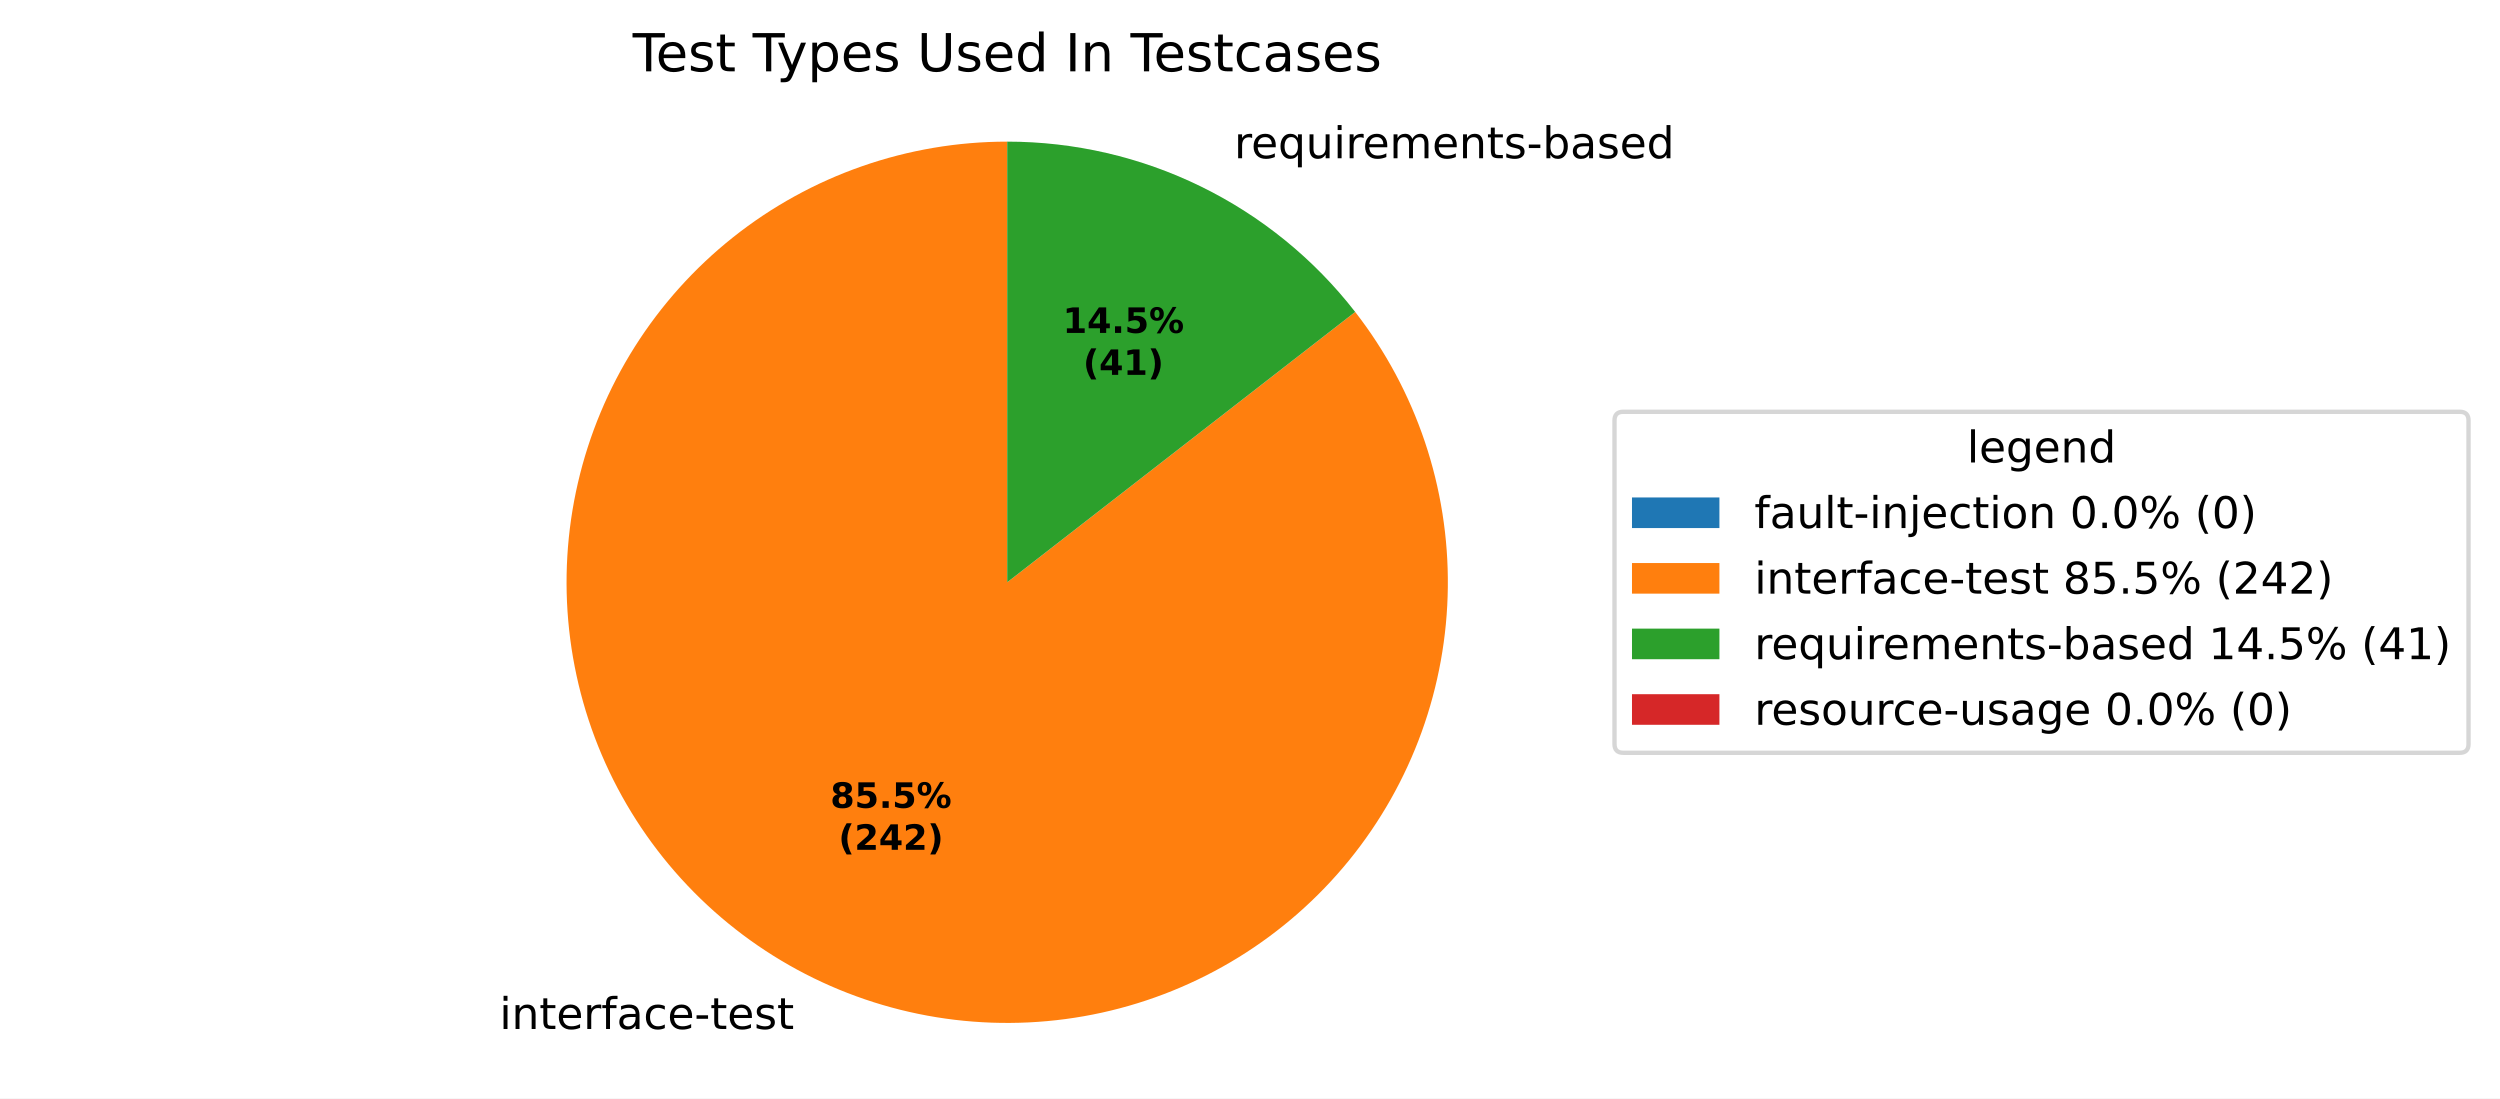
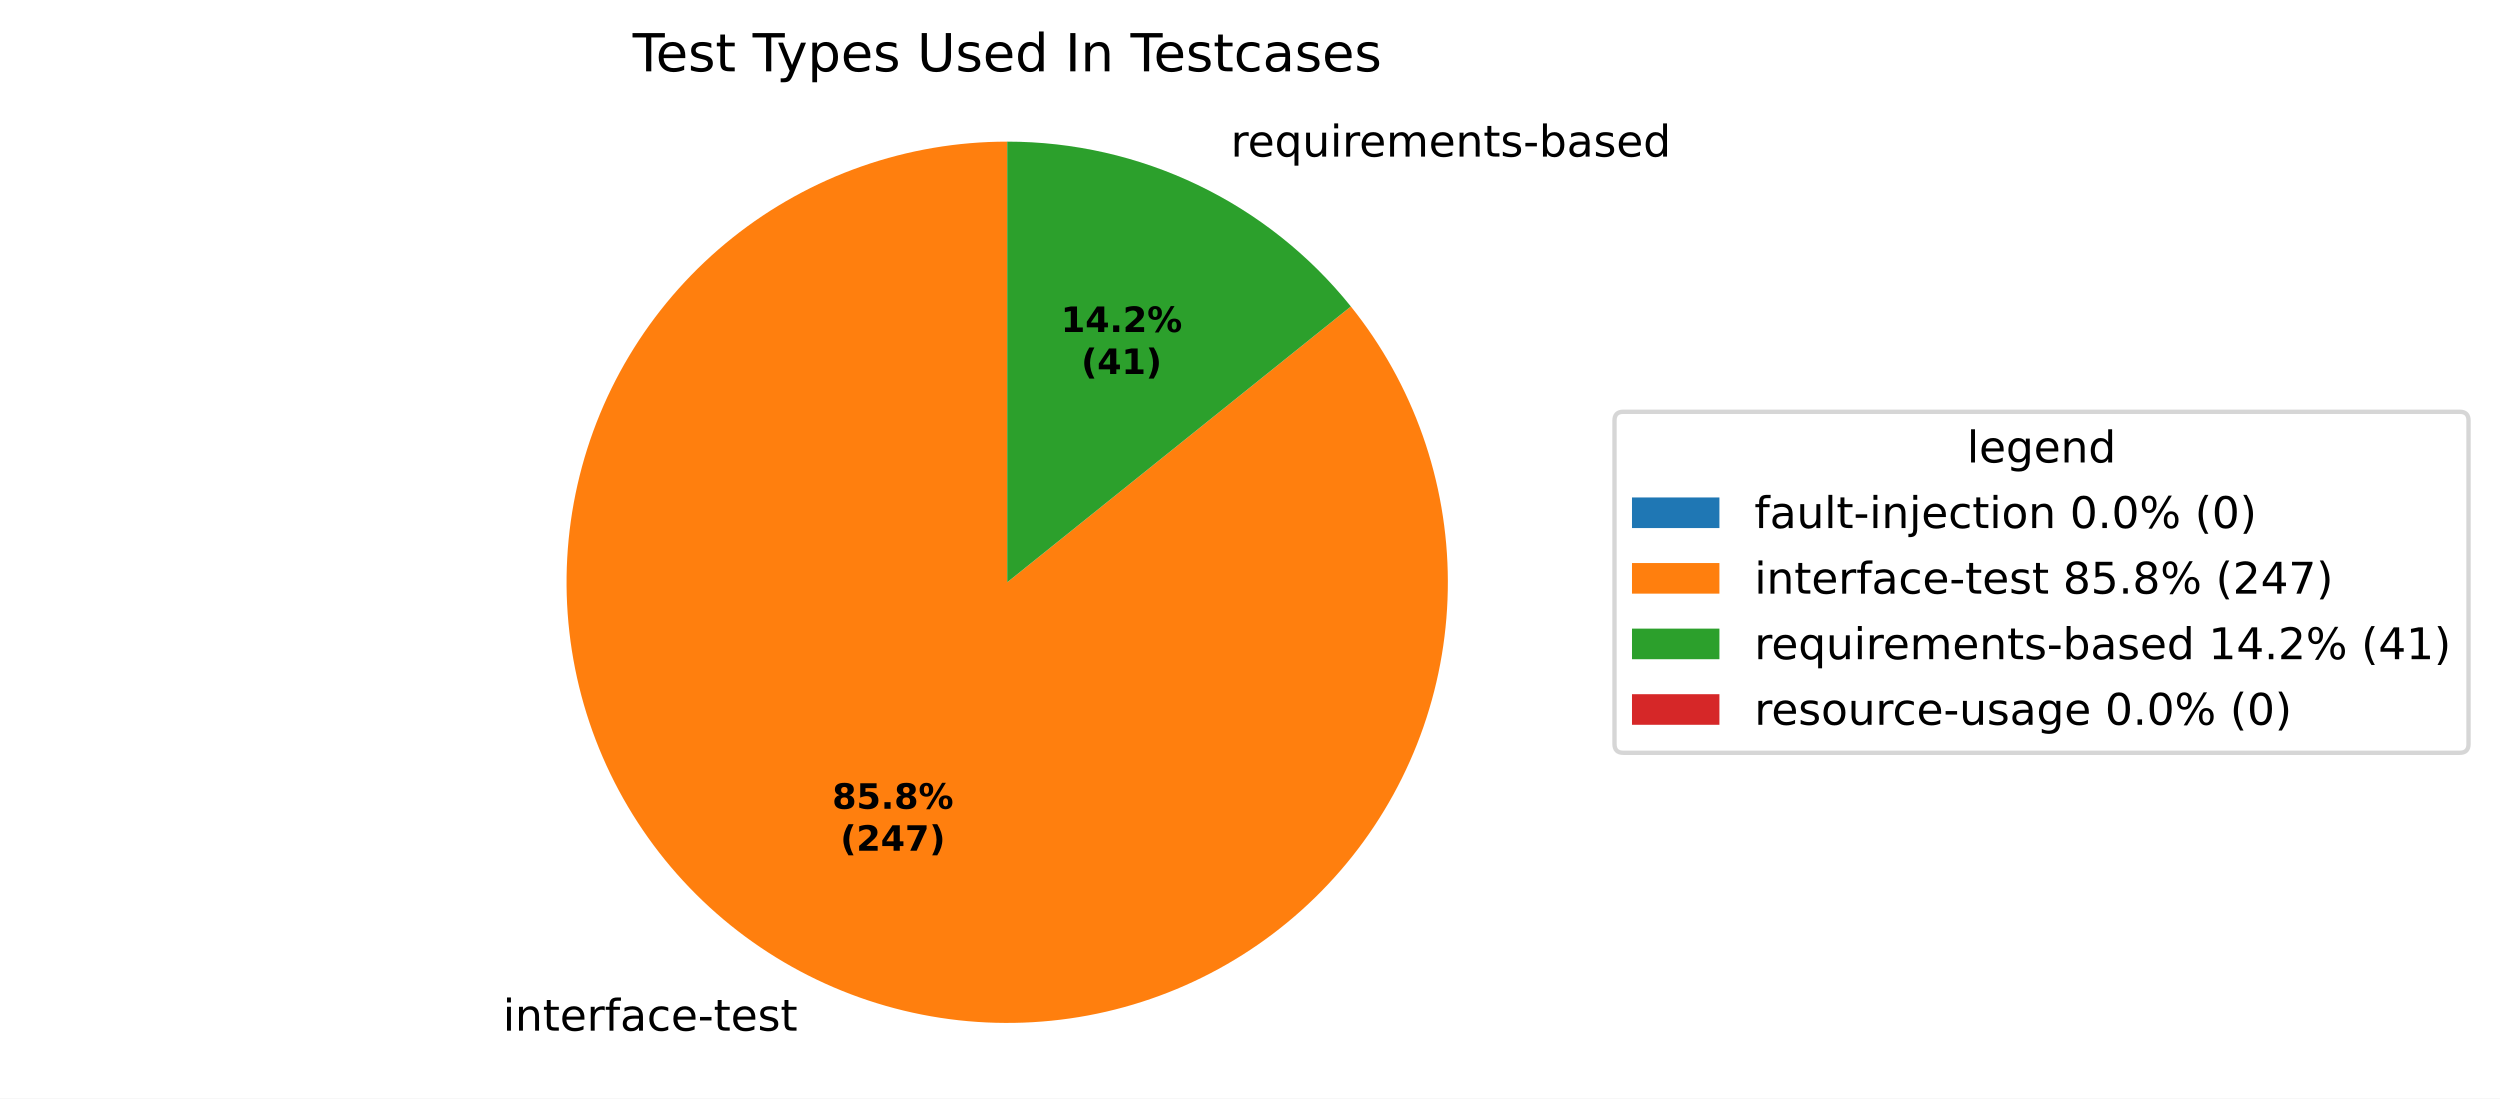
<svg xmlns="http://www.w3.org/2000/svg" xmlns:xlink="http://www.w3.org/1999/xlink" width="571.879pt" height="251.278pt" viewBox="0 0 571.879 251.278" version="1.1">
  <defs>
    <style type="text/css">*{stroke-linejoin: round; stroke-linecap: butt}</style>
  </defs>
  <g id="figure_1">
    <g id="patch_1">
      <path d="M 0 251.278  L 571.879 251.278  L 571.879 0  L 0 0  z " style="fill: #ffffff" />
    </g>
    <g id="axes_1">
      <g id="patch_2">
        <path d="M 230.4 32.398  C 230.4 32.398 230.4 32.398 230.4 32.398  L 230.4 133.198  z " style="fill: #1f77b4" />
      </g>
      <g id="patch_3">
-         <path d="M 230.4 32.398  C 219.09 32.398 207.861 34.301 197.183 38.028  C 186.505 41.755 176.531 47.253 167.677 54.29  C 158.824 61.327 151.218 69.805 145.178 79.366  C 139.138 88.928 134.75 99.438 132.199 110.456  C 129.647 121.474 128.968 132.844 130.19 144.087  C 131.412 155.33 134.517 166.288 139.375 176.501  C 144.234 186.714 150.777 196.036 158.729 204.078  C 166.682 212.119 175.931 218.765 186.089 223.737  C 196.248 228.708 207.17 231.935 218.399 233.281  C 229.629 234.628 241.005 234.075 252.05 231.646  C 263.096 229.217 273.654 224.946 283.282 219.012  C 292.911 213.079 301.472 205.568 308.607 196.793  C 315.742 188.018 321.35 178.105 325.195 167.469  C 329.04 156.833 331.068 145.626 331.194 134.317  C 331.319 123.008 329.541 111.759 325.933 101.04  C 322.325 90.321 316.938 80.286 310 71.355  L 230.4 133.198  z " style="fill: #ff7f0e" />
+         <path d="M 230.4 32.398  C 219.057 32.398 207.795 34.313 197.089 38.061  C 186.384 41.81 176.387 47.338 167.522 54.414  C 158.656 61.49 151.048 70.011 145.019 79.619  C 138.99 89.227 134.625 99.784 132.11 110.845  C 129.594 121.905 128.964 133.311 130.245 144.582  C 131.526 155.852 134.7 166.826 139.634 177.04  C 144.567 187.254 151.189 196.562 159.221 204.572  C 167.252 212.581 176.579 219.178 186.806 224.084  C 197.033 228.989 208.016 232.134 219.29 233.384  C 230.563 234.634 241.968 233.973 253.021 231.427  C 264.075 228.881 274.62 224.488 284.212 218.433  C 293.803 212.377 302.304 204.746 309.355 195.862  C 316.407 186.977 321.908 176.965 325.627 166.249  C 329.347 155.533 331.231 144.266 331.2 132.923  C 331.169 121.58 329.223 110.324 325.446 99.628  C 321.668 88.933 316.112 78.951 309.012 70.105  L 230.4 133.198  z " style="fill: #ff7f0e" />
      </g>
      <g id="patch_4">
-         <path d="M 310 71.355  C 300.577 59.227 288.506 49.411 274.711 42.66  C 260.916 35.908 245.758 32.398 230.4 32.398  L 230.4 133.198  z " style="fill: #2ca02c" />
+         <path d="M 309.012 70.105  C 299.567 58.337 287.599 48.838 273.994 42.312  C 260.388 35.786 245.49 32.398 230.4 32.398  L 230.4 133.198  z " style="fill: #2ca02c" />
      </g>
      <g id="patch_5">
        <path d="M 230.4 32.398  C 230.4 32.398 230.4 32.398 230.4 32.398  L 230.4 133.198  z " style="fill: #d62728" />
      </g>
      <g id="matplotlib.axis_1" />
      <g id="matplotlib.axis_2" />
      <g id="text_1">
-         <g transform="translate(111.0692 235.3884) scale(0.1 -0.1)">
+         <g transform="translate(111.8576 235.7705) scale(0.1 -0.1)">
          <defs>
            <path id="DejaVuSans-3" transform="scale(0.015625)" />
            <path id="DejaVuSans-4c" d="M 603 3500  L 1178 3500  L 1178 0  L 603 0  L 603 3500  z M 603 4863  L 1178 4863  L 1178 4134  L 603 4134  L 603 4863  z " transform="scale(0.015625)" />
            <path id="DejaVuSans-51" d="M 3513 2113  L 3513 0  L 2938 0  L 2938 2094  Q 2938 2591 2744 2837  Q 2550 3084 2163 3084  Q 1697 3084 1428 2787  Q 1159 2491 1159 1978  L 1159 0  L 581 0  L 581 3500  L 1159 3500  L 1159 2956  Q 1366 3272 1645 3428  Q 1925 3584 2291 3584  Q 2894 3584 3203 3211  Q 3513 2838 3513 2113  z " transform="scale(0.015625)" />
            <path id="DejaVuSans-57" d="M 1172 4494  L 1172 3500  L 2356 3500  L 2356 3053  L 1172 3053  L 1172 1153  Q 1172 725 1289 603  Q 1406 481 1766 481  L 2356 481  L 2356 0  L 1766 0  Q 1100 0 847 248  Q 594 497 594 1153  L 594 3053  L 172 3053  L 172 3500  L 594 3500  L 594 4494  L 1172 4494  z " transform="scale(0.015625)" />
            <path id="DejaVuSans-48" d="M 3597 1894  L 3597 1613  L 953 1613  Q 991 1019 1311 708  Q 1631 397 2203 397  Q 2534 397 2845 478  Q 3156 559 3463 722  L 3463 178  Q 3153 47 2828 -22  Q 2503 -91 2169 -91  Q 1331 -91 842 396  Q 353 884 353 1716  Q 353 2575 817 3079  Q 1281 3584 2069 3584  Q 2775 3584 3186 3129  Q 3597 2675 3597 1894  z M 3022 2063  Q 3016 2534 2758 2815  Q 2500 3097 2075 3097  Q 1594 3097 1305 2825  Q 1016 2553 972 2059  L 3022 2063  z " transform="scale(0.015625)" />
            <path id="DejaVuSans-55" d="M 2631 2963  Q 2534 3019 2420 3045  Q 2306 3072 2169 3072  Q 1681 3072 1420 2755  Q 1159 2438 1159 1844  L 1159 0  L 581 0  L 581 3500  L 1159 3500  L 1159 2956  Q 1341 3275 1631 3429  Q 1922 3584 2338 3584  Q 2397 3584 2469 3576  Q 2541 3569 2628 3553  L 2631 2963  z " transform="scale(0.015625)" />
            <path id="DejaVuSans-49" d="M 2375 4863  L 2375 4384  L 1825 4384  Q 1516 4384 1395 4259  Q 1275 4134 1275 3809  L 1275 3500  L 2222 3500  L 2222 3053  L 1275 3053  L 1275 0  L 697 0  L 697 3053  L 147 3053  L 147 3500  L 697 3500  L 697 3744  Q 697 4328 969 4595  Q 1241 4863 1831 4863  L 2375 4863  z " transform="scale(0.015625)" />
            <path id="DejaVuSans-44" d="M 2194 1759  Q 1497 1759 1228 1600  Q 959 1441 959 1056  Q 959 750 1161 570  Q 1363 391 1709 391  Q 2188 391 2477 730  Q 2766 1069 2766 1631  L 2766 1759  L 2194 1759  z M 3341 1997  L 3341 0  L 2766 0  L 2766 531  Q 2569 213 2275 61  Q 1981 -91 1556 -91  Q 1019 -91 701 211  Q 384 513 384 1019  Q 384 1609 779 1909  Q 1175 2209 1959 2209  L 2766 2209  L 2766 2266  Q 2766 2663 2505 2880  Q 2244 3097 1772 3097  Q 1472 3097 1187 3025  Q 903 2953 641 2809  L 641 3341  Q 956 3463 1253 3523  Q 1550 3584 1831 3584  Q 2591 3584 2966 3190  Q 3341 2797 3341 1997  z " transform="scale(0.015625)" />
            <path id="DejaVuSans-46" d="M 3122 3366  L 3122 2828  Q 2878 2963 2633 3030  Q 2388 3097 2138 3097  Q 1578 3097 1268 2742  Q 959 2388 959 1747  Q 959 1106 1268 751  Q 1578 397 2138 397  Q 2388 397 2633 464  Q 2878 531 3122 666  L 3122 134  Q 2881 22 2623 -34  Q 2366 -91 2075 -91  Q 1284 -91 818 406  Q 353 903 353 1747  Q 353 2603 823 3093  Q 1294 3584 2113 3584  Q 2378 3584 2631 3529  Q 2884 3475 3122 3366  z " transform="scale(0.015625)" />
            <path id="DejaVuSans-10" d="M 313 2009  L 1997 2009  L 1997 1497  L 313 1497  L 313 2009  z " transform="scale(0.015625)" />
            <path id="DejaVuSans-56" d="M 2834 3397  L 2834 2853  Q 2591 2978 2328 3040  Q 2066 3103 1784 3103  Q 1356 3103 1142 2972  Q 928 2841 928 2578  Q 928 2378 1081 2264  Q 1234 2150 1697 2047  L 1894 2003  Q 2506 1872 2764 1633  Q 3022 1394 3022 966  Q 3022 478 2636 193  Q 2250 -91 1575 -91  Q 1294 -91 989 -36  Q 684 19 347 128  L 347 722  Q 666 556 975 473  Q 1284 391 1588 391  Q 1994 391 2212 530  Q 2431 669 2431 922  Q 2431 1156 2273 1281  Q 2116 1406 1581 1522  L 1381 1569  Q 847 1681 609 1914  Q 372 2147 372 2553  Q 372 3047 722 3315  Q 1072 3584 1716 3584  Q 2034 3584 2315 3537  Q 2597 3491 2834 3397  z " transform="scale(0.015625)" />
          </defs>
          <use xlink:href="#DejaVuSans-3" />
          <use xlink:href="#DejaVuSans-4c" transform="translate(31.78125 0)" />
          <use xlink:href="#DejaVuSans-51" transform="translate(59.5625 0)" />
          <use xlink:href="#DejaVuSans-57" transform="translate(122.9375 0)" />
          <use xlink:href="#DejaVuSans-48" transform="translate(162.1406 0)" />
          <use xlink:href="#DejaVuSans-55" transform="translate(223.6719 0)" />
          <use xlink:href="#DejaVuSans-49" transform="translate(264.7812 0)" />
          <use xlink:href="#DejaVuSans-44" transform="translate(299.9844 0)" />
          <use xlink:href="#DejaVuSans-46" transform="translate(361.2656 0)" />
          <use xlink:href="#DejaVuSans-48" transform="translate(416.25 0)" />
          <use xlink:href="#DejaVuSans-10" transform="translate(477.7812 0)" />
          <use xlink:href="#DejaVuSans-57" transform="translate(513.8594 0)" />
          <use xlink:href="#DejaVuSans-48" transform="translate(553.0625 0)" />
          <use xlink:href="#DejaVuSans-56" transform="translate(614.5938 0)" />
          <use xlink:href="#DejaVuSans-57" transform="translate(666.6875 0)" />
        </g>
      </g>
      <g id="text_2">
-         <g transform="translate(279.1418 36.20393) scale(0.1 -0.1)">
+         <g transform="translate(278.3533 35.82189) scale(0.1 -0.1)">
          <defs>
            <path id="DejaVuSans-54" d="M 947 1747  Q 947 1113 1208 752  Q 1469 391 1925 391  Q 2381 391 2643 752  Q 2906 1113 2906 1747  Q 2906 2381 2643 2742  Q 2381 3103 1925 3103  Q 1469 3103 1208 2742  Q 947 2381 947 1747  z M 2906 525  Q 2725 213 2448 61  Q 2172 -91 1784 -91  Q 1150 -91 751 415  Q 353 922 353 1747  Q 353 2572 751 3078  Q 1150 3584 1784 3584  Q 2172 3584 2448 3432  Q 2725 3281 2906 2969  L 2906 3500  L 3481 3500  L 3481 -1331  L 2906 -1331  L 2906 525  z " transform="scale(0.015625)" />
            <path id="DejaVuSans-58" d="M 544 1381  L 544 3500  L 1119 3500  L 1119 1403  Q 1119 906 1312 657  Q 1506 409 1894 409  Q 2359 409 2629 706  Q 2900 1003 2900 1516  L 2900 3500  L 3475 3500  L 3475 0  L 2900 0  L 2900 538  Q 2691 219 2414 64  Q 2138 -91 1772 -91  Q 1169 -91 856 284  Q 544 659 544 1381  z M 1991 3584  L 1991 3584  z " transform="scale(0.015625)" />
            <path id="DejaVuSans-50" d="M 3328 2828  Q 3544 3216 3844 3400  Q 4144 3584 4550 3584  Q 5097 3584 5394 3201  Q 5691 2819 5691 2113  L 5691 0  L 5113 0  L 5113 2094  Q 5113 2597 4934 2840  Q 4756 3084 4391 3084  Q 3944 3084 3684 2787  Q 3425 2491 3425 1978  L 3425 0  L 2847 0  L 2847 2094  Q 2847 2600 2669 2842  Q 2491 3084 2119 3084  Q 1678 3084 1418 2786  Q 1159 2488 1159 1978  L 1159 0  L 581 0  L 581 3500  L 1159 3500  L 1159 2956  Q 1356 3278 1631 3431  Q 1906 3584 2284 3584  Q 2666 3584 2933 3390  Q 3200 3197 3328 2828  z " transform="scale(0.015625)" />
            <path id="DejaVuSans-45" d="M 3116 1747  Q 3116 2381 2855 2742  Q 2594 3103 2138 3103  Q 1681 3103 1420 2742  Q 1159 2381 1159 1747  Q 1159 1113 1420 752  Q 1681 391 2138 391  Q 2594 391 2855 752  Q 3116 1113 3116 1747  z M 1159 2969  Q 1341 3281 1617 3432  Q 1894 3584 2278 3584  Q 2916 3584 3314 3078  Q 3713 2572 3713 1747  Q 3713 922 3314 415  Q 2916 -91 2278 -91  Q 1894 -91 1617 61  Q 1341 213 1159 525  L 1159 0  L 581 0  L 581 4863  L 1159 4863  L 1159 2969  z " transform="scale(0.015625)" />
            <path id="DejaVuSans-47" d="M 2906 2969  L 2906 4863  L 3481 4863  L 3481 0  L 2906 0  L 2906 525  Q 2725 213 2448 61  Q 2172 -91 1784 -91  Q 1150 -91 751 415  Q 353 922 353 1747  Q 353 2572 751 3078  Q 1150 3584 1784 3584  Q 2172 3584 2448 3432  Q 2725 3281 2906 2969  z M 947 1747  Q 947 1113 1208 752  Q 1469 391 1925 391  Q 2381 391 2643 752  Q 2906 1113 2906 1747  Q 2906 2381 2643 2742  Q 2381 3103 1925 3103  Q 1469 3103 1208 2742  Q 947 2381 947 1747  z " transform="scale(0.015625)" />
          </defs>
          <use xlink:href="#DejaVuSans-3" />
          <use xlink:href="#DejaVuSans-55" transform="translate(31.78125 0)" />
          <use xlink:href="#DejaVuSans-48" transform="translate(70.6875 0)" />
          <use xlink:href="#DejaVuSans-54" transform="translate(132.2188 0)" />
          <use xlink:href="#DejaVuSans-58" transform="translate(195.7031 0)" />
          <use xlink:href="#DejaVuSans-4c" transform="translate(259.0781 0)" />
          <use xlink:href="#DejaVuSans-55" transform="translate(286.8594 0)" />
          <use xlink:href="#DejaVuSans-48" transform="translate(325.7656 0)" />
          <use xlink:href="#DejaVuSans-50" transform="translate(387.2969 0)" />
          <use xlink:href="#DejaVuSans-48" transform="translate(484.7031 0)" />
          <use xlink:href="#DejaVuSans-51" transform="translate(546.2344 0)" />
          <use xlink:href="#DejaVuSans-57" transform="translate(609.6094 0)" />
          <use xlink:href="#DejaVuSans-56" transform="translate(648.8125 0)" />
          <use xlink:href="#DejaVuSans-10" transform="translate(700.9062 0)" />
          <use xlink:href="#DejaVuSans-45" transform="translate(736.9844 0)" />
          <use xlink:href="#DejaVuSans-44" transform="translate(800.4688 0)" />
          <use xlink:href="#DejaVuSans-56" transform="translate(861.75 0)" />
          <use xlink:href="#DejaVuSans-48" transform="translate(913.8438 0)" />
          <use xlink:href="#DejaVuSans-47" transform="translate(975.375 0)" />
        </g>
      </g>
      <g id="text_3">
-         <g transform="translate(189.9367 184.7985) scale(0.08 -0.08)">
+         <g transform="translate(190.3668 185.0069) scale(0.08 -0.08)">
          <defs>
            <path id="DejaVuSans-Bold-1b" d="M 2228 2088  Q 1891 2088 1709 1903  Q 1528 1719 1528 1375  Q 1528 1031 1709 848  Q 1891 666 2228 666  Q 2563 666 2741 848  Q 2919 1031 2919 1375  Q 2919 1722 2741 1905  Q 2563 2088 2228 2088  z M 1350 2484  Q 925 2613 709 2878  Q 494 3144 494 3541  Q 494 4131 934 4440  Q 1375 4750 2228 4750  Q 3075 4750 3515 4442  Q 3956 4134 3956 3541  Q 3956 3144 3739 2878  Q 3522 2613 3097 2484  Q 3572 2353 3814 2058  Q 4056 1763 4056 1313  Q 4056 619 3595 264  Q 3134 -91 2228 -91  Q 1319 -91 855 264  Q 391 619 391 1313  Q 391 1763 633 2058  Q 875 2353 1350 2484  z M 1631 3419  Q 1631 3141 1786 2991  Q 1941 2841 2228 2841  Q 2509 2841 2662 2991  Q 2816 3141 2816 3419  Q 2816 3697 2662 3845  Q 2509 3994 2228 3994  Q 1941 3994 1786 3844  Q 1631 3694 1631 3419  z " transform="scale(0.015625)" />
            <path id="DejaVuSans-Bold-18" d="M 678 4666  L 3669 4666  L 3669 3781  L 1638 3781  L 1638 3059  Q 1775 3097 1914 3117  Q 2053 3138 2203 3138  Q 3056 3138 3531 2711  Q 4006 2284 4006 1522  Q 4006 766 3489 337  Q 2972 -91 2053 -91  Q 1656 -91 1267 -14  Q 878 63 494 219  L 494 1166  Q 875 947 1217 837  Q 1559 728 1863 728  Q 2300 728 2551 942  Q 2803 1156 2803 1522  Q 2803 1891 2551 2103  Q 2300 2316 1863 2316  Q 1603 2316 1309 2248  Q 1016 2181 678 2041  L 678 4666  z " transform="scale(0.015625)" />
            <path id="DejaVuSans-Bold-11" d="M 653 1209  L 1778 1209  L 1778 0  L 653 0  L 653 1209  z " transform="scale(0.015625)" />
            <path id="DejaVuSans-Bold-8" d="M 4959 1925  Q 4738 1925 4616 1733  Q 4494 1541 4494 1184  Q 4494 825 4614 633  Q 4734 441 4959 441  Q 5184 441 5303 633  Q 5422 825 5422 1184  Q 5422 1541 5301 1733  Q 5181 1925 4959 1925  z M 4959 2450  Q 5541 2450 5875 2112  Q 6209 1775 6209 1184  Q 6209 594 5875 251  Q 5541 -91 4959 -91  Q 4378 -91 4042 251  Q 3706 594 3706 1184  Q 3706 1772 4042 2111  Q 4378 2450 4959 2450  z M 2094 -91  L 1403 -91  L 4319 4750  L 5013 4750  L 2094 -91  z M 1453 4750  Q 2034 4750 2367 4411  Q 2700 4072 2700 3481  Q 2700 2891 2367 2550  Q 2034 2209 1453 2209  Q 872 2209 539 2550  Q 206 2891 206 3481  Q 206 4072 539 4411  Q 872 4750 1453 4750  z M 1453 4225  Q 1228 4225 1106 4031  Q 984 3838 984 3481  Q 984 3122 1106 2926  Q 1228 2731 1453 2731  Q 1678 2731 1798 2926  Q 1919 3122 1919 3481  Q 1919 3838 1797 4031  Q 1675 4225 1453 4225  z " transform="scale(0.015625)" />
          </defs>
          <use xlink:href="#DejaVuSans-Bold-1b" />
          <use xlink:href="#DejaVuSans-Bold-18" transform="translate(69.57812 0)" />
          <use xlink:href="#DejaVuSans-Bold-11" transform="translate(139.1562 0)" />
-           <use xlink:href="#DejaVuSans-Bold-18" transform="translate(177.1406 0)" />
+           <use xlink:href="#DejaVuSans-Bold-1b" transform="translate(177.1406 0)" />
          <use xlink:href="#DejaVuSans-Bold-8" transform="translate(246.7188 0)" />
        </g>
-         <g transform="translate(191.808 194.4001) scale(0.08 -0.08)">
+         <g transform="translate(192.238 194.6085) scale(0.08 -0.08)">
          <defs>
            <path id="DejaVuSans-Bold-b" d="M 2413 -844  L 1484 -844  Q 1006 -72 778 623  Q 550 1319 550 2003  Q 550 2688 779 3389  Q 1009 4091 1484 4856  L 2413 4856  Q 2013 4116 1813 3408  Q 1613 2700 1613 2009  Q 1613 1319 1811 609  Q 2009 -100 2413 -844  z " transform="scale(0.015625)" />
            <path id="DejaVuSans-Bold-15" d="M 1844 884  L 3897 884  L 3897 0  L 506 0  L 506 884  L 2209 2388  Q 2438 2594 2547 2791  Q 2656 2988 2656 3200  Q 2656 3528 2436 3728  Q 2216 3928 1850 3928  Q 1569 3928 1234 3808  Q 900 3688 519 3450  L 519 4475  Q 925 4609 1322 4679  Q 1719 4750 2100 4750  Q 2938 4750 3402 4381  Q 3866 4013 3866 3353  Q 3866 2972 3669 2642  Q 3472 2313 2841 1759  L 1844 884  z " transform="scale(0.015625)" />
            <path id="DejaVuSans-Bold-17" d="M 2356 3675  L 1038 1722  L 2356 1722  L 2356 3675  z M 2156 4666  L 3494 4666  L 3494 1722  L 4159 1722  L 4159 850  L 3494 850  L 3494 0  L 2356 0  L 2356 850  L 288 850  L 288 1881  L 2156 4666  z " transform="scale(0.015625)" />
+             <path id="DejaVuSans-Bold-1a" d="M 428 4666  L 3944 4666  L 3944 3988  L 2125 0  L 953 0  L 2675 3781  L 428 3781  L 428 4666  z " transform="scale(0.015625)" />
            <path id="DejaVuSans-Bold-c" d="M 513 -844  Q 913 -100 1113 609  Q 1313 1319 1313 2009  Q 1313 2700 1113 3408  Q 913 4116 513 4856  L 1441 4856  Q 1916 4091 2145 3389  Q 2375 2688 2375 2003  Q 2375 1319 2147 623  Q 1919 -72 1441 -844  L 513 -844  z " transform="scale(0.015625)" />
          </defs>
          <use xlink:href="#DejaVuSans-Bold-b" />
          <use xlink:href="#DejaVuSans-Bold-15" transform="translate(45.70312 0)" />
          <use xlink:href="#DejaVuSans-Bold-17" transform="translate(115.2812 0)" />
-           <use xlink:href="#DejaVuSans-Bold-15" transform="translate(184.8594 0)" />
+           <use xlink:href="#DejaVuSans-Bold-1a" transform="translate(184.8594 0)" />
          <use xlink:href="#DejaVuSans-Bold-c" transform="translate(254.4375 0)" />
        </g>
      </g>
      <g id="text_4">
-         <g transform="translate(243.1095 76.15243) scale(0.08 -0.08)">
+         <g transform="translate(242.6795 75.94405) scale(0.08 -0.08)">
          <defs>
            <path id="DejaVuSans-Bold-14" d="M 750 831  L 1813 831  L 1813 3847  L 722 3622  L 722 4441  L 1806 4666  L 2950 4666  L 2950 831  L 4013 831  L 4013 0  L 750 0  L 750 831  z " transform="scale(0.015625)" />
          </defs>
          <use xlink:href="#DejaVuSans-Bold-14" />
          <use xlink:href="#DejaVuSans-Bold-17" transform="translate(69.57812 0)" />
          <use xlink:href="#DejaVuSans-Bold-11" transform="translate(139.1562 0)" />
-           <use xlink:href="#DejaVuSans-Bold-18" transform="translate(177.1406 0)" />
+           <use xlink:href="#DejaVuSans-Bold-15" transform="translate(177.1406 0)" />
          <use xlink:href="#DejaVuSans-Bold-8" transform="translate(246.7188 0)" />
        </g>
-         <g transform="translate(247.7639 85.75399) scale(0.08 -0.08)">
+         <g transform="translate(247.3338 85.54561) scale(0.08 -0.08)">
          <use xlink:href="#DejaVuSans-Bold-b" />
          <use xlink:href="#DejaVuSans-Bold-17" transform="translate(45.70312 0)" />
          <use xlink:href="#DejaVuSans-Bold-14" transform="translate(115.2812 0)" />
          <use xlink:href="#DejaVuSans-Bold-c" transform="translate(184.8594 0)" />
        </g>
      </g>
      <g id="text_5">
        <g transform="translate(144.7247 16.31812) scale(0.12 -0.12)">
          <defs>
            <path id="DejaVuSans-37" d="M -19 4666  L 3928 4666  L 3928 4134  L 2272 4134  L 2272 0  L 1638 0  L 1638 4134  L -19 4134  L -19 4666  z " transform="scale(0.015625)" />
            <path id="DejaVuSans-5c" d="M 2059 -325  Q 1816 -950 1584 -1140  Q 1353 -1331 966 -1331  L 506 -1331  L 506 -850  L 844 -850  Q 1081 -850 1212 -737  Q 1344 -625 1503 -206  L 1606 56  L 191 3500  L 800 3500  L 1894 763  L 2988 3500  L 3597 3500  L 2059 -325  z " transform="scale(0.015625)" />
            <path id="DejaVuSans-53" d="M 1159 525  L 1159 -1331  L 581 -1331  L 581 3500  L 1159 3500  L 1159 2969  Q 1341 3281 1617 3432  Q 1894 3584 2278 3584  Q 2916 3584 3314 3078  Q 3713 2572 3713 1747  Q 3713 922 3314 415  Q 2916 -91 2278 -91  Q 1894 -91 1617 61  Q 1341 213 1159 525  z M 3116 1747  Q 3116 2381 2855 2742  Q 2594 3103 2138 3103  Q 1681 3103 1420 2742  Q 1159 2381 1159 1747  Q 1159 1113 1420 752  Q 1681 391 2138 391  Q 2594 391 2855 752  Q 3116 1113 3116 1747  z " transform="scale(0.015625)" />
            <path id="DejaVuSans-38" d="M 556 4666  L 1191 4666  L 1191 1831  Q 1191 1081 1462 751  Q 1734 422 2344 422  Q 2950 422 3222 751  Q 3494 1081 3494 1831  L 3494 4666  L 4128 4666  L 4128 1753  Q 4128 841 3676 375  Q 3225 -91 2344 -91  Q 1459 -91 1007 375  Q 556 841 556 1753  L 556 4666  z " transform="scale(0.015625)" />
            <path id="DejaVuSans-2c" d="M 628 4666  L 1259 4666  L 1259 0  L 628 0  L 628 4666  z " transform="scale(0.015625)" />
          </defs>
          <use xlink:href="#DejaVuSans-37" />
          <use xlink:href="#DejaVuSans-48" transform="translate(44.09375 0)" />
          <use xlink:href="#DejaVuSans-56" transform="translate(105.625 0)" />
          <use xlink:href="#DejaVuSans-57" transform="translate(157.7188 0)" />
          <use xlink:href="#DejaVuSans-3" transform="translate(196.9219 0)" />
          <use xlink:href="#DejaVuSans-37" transform="translate(228.7031 0)" />
          <use xlink:href="#DejaVuSans-5c" transform="translate(274.2031 0)" />
          <use xlink:href="#DejaVuSans-53" transform="translate(333.3906 0)" />
          <use xlink:href="#DejaVuSans-48" transform="translate(396.875 0)" />
          <use xlink:href="#DejaVuSans-56" transform="translate(458.4062 0)" />
          <use xlink:href="#DejaVuSans-3" transform="translate(510.5 0)" />
          <use xlink:href="#DejaVuSans-38" transform="translate(542.2812 0)" />
          <use xlink:href="#DejaVuSans-56" transform="translate(615.4688 0)" />
          <use xlink:href="#DejaVuSans-48" transform="translate(667.5625 0)" />
          <use xlink:href="#DejaVuSans-47" transform="translate(729.0938 0)" />
          <use xlink:href="#DejaVuSans-3" transform="translate(792.5781 0)" />
          <use xlink:href="#DejaVuSans-2c" transform="translate(824.3594 0)" />
          <use xlink:href="#DejaVuSans-51" transform="translate(853.8594 0)" />
          <use xlink:href="#DejaVuSans-3" transform="translate(917.2344 0)" />
          <use xlink:href="#DejaVuSans-37" transform="translate(949.0156 0)" />
          <use xlink:href="#DejaVuSans-48" transform="translate(993.1094 0)" />
          <use xlink:href="#DejaVuSans-56" transform="translate(1054.641 0)" />
          <use xlink:href="#DejaVuSans-57" transform="translate(1106.734 0)" />
          <use xlink:href="#DejaVuSans-46" transform="translate(1145.938 0)" />
          <use xlink:href="#DejaVuSans-44" transform="translate(1200.922 0)" />
          <use xlink:href="#DejaVuSans-56" transform="translate(1262.203 0)" />
          <use xlink:href="#DejaVuSans-48" transform="translate(1314.297 0)" />
          <use xlink:href="#DejaVuSans-56" transform="translate(1375.828 0)" />
        </g>
      </g>
      <g id="legend_1">
        <g id="patch_6">
          <path d="M 371.32 172.2  L 562.679 172.2  Q 564.679 172.2 564.679 170.2  L 564.679 96.196  Q 564.679 94.196 562.679 94.196  L 371.32 94.196  Q 369.32 94.196 369.32 96.196  L 369.32 170.2  Q 369.32 172.2 371.32 172.2  z " style="fill: #ffffff; opacity: 0.8; stroke: #cccccc; stroke-linejoin: miter" />
        </g>
        <g id="text_6">
          <g transform="translate(449.9403 105.7946) scale(0.1 -0.1)">
            <defs>
              <path id="DejaVuSans-4f" d="M 603 4863  L 1178 4863  L 1178 0  L 603 0  L 603 4863  z " transform="scale(0.015625)" />
              <path id="DejaVuSans-4a" d="M 2906 1791  Q 2906 2416 2648 2759  Q 2391 3103 1925 3103  Q 1463 3103 1205 2759  Q 947 2416 947 1791  Q 947 1169 1205 825  Q 1463 481 1925 481  Q 2391 481 2648 825  Q 2906 1169 2906 1791  z M 3481 434  Q 3481 -459 3084 -895  Q 2688 -1331 1869 -1331  Q 1566 -1331 1297 -1286  Q 1028 -1241 775 -1147  L 775 -588  Q 1028 -725 1275 -790  Q 1522 -856 1778 -856  Q 2344 -856 2625 -561  Q 2906 -266 2906 331  L 2906 616  Q 2728 306 2450 153  Q 2172 0 1784 0  Q 1141 0 747 490  Q 353 981 353 1791  Q 353 2603 747 3093  Q 1141 3584 1784 3584  Q 2172 3584 2450 3431  Q 2728 3278 2906 2969  L 2906 3500  L 3481 3500  L 3481 434  z " transform="scale(0.015625)" />
            </defs>
            <use xlink:href="#DejaVuSans-4f" />
            <use xlink:href="#DejaVuSans-48" transform="translate(27.78125 0)" />
            <use xlink:href="#DejaVuSans-4a" transform="translate(89.3125 0)" />
            <use xlink:href="#DejaVuSans-48" transform="translate(152.7969 0)" />
            <use xlink:href="#DejaVuSans-51" transform="translate(214.3281 0)" />
            <use xlink:href="#DejaVuSans-47" transform="translate(277.7031 0)" />
          </g>
        </g>
        <g id="patch_7">
          <path d="M 373.32 120.795  L 393.32 120.795  L 393.32 113.795  L 373.32 113.795  z " style="fill: #1f77b4" />
        </g>
        <g id="text_7">
          <g transform="translate(401.32 120.7954) scale(0.1 -0.1)">
            <defs>
              <path id="DejaVuSans-4d" d="M 603 3500  L 1178 3500  L 1178 -63  Q 1178 -731 923 -1031  Q 669 -1331 103 -1331  L -116 -1331  L -116 -844  L 38 -844  Q 366 -844 484 -692  Q 603 -541 603 -63  L 603 3500  z M 603 4863  L 1178 4863  L 1178 4134  L 603 4134  L 603 4863  z " transform="scale(0.015625)" />
              <path id="DejaVuSans-52" d="M 1959 3097  Q 1497 3097 1228 2736  Q 959 2375 959 1747  Q 959 1119 1226 758  Q 1494 397 1959 397  Q 2419 397 2687 759  Q 2956 1122 2956 1747  Q 2956 2369 2687 2733  Q 2419 3097 1959 3097  z M 1959 3584  Q 2709 3584 3137 3096  Q 3566 2609 3566 1747  Q 3566 888 3137 398  Q 2709 -91 1959 -91  Q 1206 -91 779 398  Q 353 888 353 1747  Q 353 2609 779 3096  Q 1206 3584 1959 3584  z " transform="scale(0.015625)" />
              <path id="DejaVuSans-13" d="M 2034 4250  Q 1547 4250 1301 3770  Q 1056 3291 1056 2328  Q 1056 1369 1301 889  Q 1547 409 2034 409  Q 2525 409 2770 889  Q 3016 1369 3016 2328  Q 3016 3291 2770 3770  Q 2525 4250 2034 4250  z M 2034 4750  Q 2819 4750 3233 4129  Q 3647 3509 3647 2328  Q 3647 1150 3233 529  Q 2819 -91 2034 -91  Q 1250 -91 836 529  Q 422 1150 422 2328  Q 422 3509 836 4129  Q 1250 4750 2034 4750  z " transform="scale(0.015625)" />
              <path id="DejaVuSans-11" d="M 684 794  L 1344 794  L 1344 0  L 684 0  L 684 794  z " transform="scale(0.015625)" />
              <path id="DejaVuSans-8" d="M 4653 2053  Q 4381 2053 4226 1822  Q 4072 1591 4072 1178  Q 4072 772 4226 539  Q 4381 306 4653 306  Q 4919 306 5073 539  Q 5228 772 5228 1178  Q 5228 1588 5073 1820  Q 4919 2053 4653 2053  z M 4653 2450  Q 5147 2450 5437 2106  Q 5728 1763 5728 1178  Q 5728 594 5436 251  Q 5144 -91 4653 -91  Q 4153 -91 3862 251  Q 3572 594 3572 1178  Q 3572 1766 3864 2108  Q 4156 2450 4653 2450  z M 1428 4353  Q 1159 4353 1004 4120  Q 850 3888 850 3481  Q 850 3069 1003 2837  Q 1156 2606 1428 2606  Q 1700 2606 1854 2837  Q 2009 3069 2009 3481  Q 2009 3884 1853 4118  Q 1697 4353 1428 4353  z M 4250 4750  L 4750 4750  L 1831 -91  L 1331 -91  L 4250 4750  z M 1428 4750  Q 1922 4750 2215 4408  Q 2509 4066 2509 3481  Q 2509 2891 2217 2550  Q 1925 2209 1428 2209  Q 931 2209 642 2551  Q 353 2894 353 3481  Q 353 4063 643 4406  Q 934 4750 1428 4750  z " transform="scale(0.015625)" />
              <path id="DejaVuSans-b" d="M 1984 4856  Q 1566 4138 1362 3434  Q 1159 2731 1159 2009  Q 1159 1288 1364 580  Q 1569 -128 1984 -844  L 1484 -844  Q 1016 -109 783 600  Q 550 1309 550 2009  Q 550 2706 781 3412  Q 1013 4119 1484 4856  L 1984 4856  z " transform="scale(0.015625)" />
              <path id="DejaVuSans-c" d="M 513 4856  L 1013 4856  Q 1481 4119 1714 3412  Q 1947 2706 1947 2009  Q 1947 1309 1714 600  Q 1481 -109 1013 -844  L 513 -844  Q 928 -128 1133 580  Q 1338 1288 1338 2009  Q 1338 2731 1133 3434  Q 928 4138 513 4856  z " transform="scale(0.015625)" />
            </defs>
            <use xlink:href="#DejaVuSans-49" />
            <use xlink:href="#DejaVuSans-44" transform="translate(35.20312 0)" />
            <use xlink:href="#DejaVuSans-58" transform="translate(96.48438 0)" />
            <use xlink:href="#DejaVuSans-4f" transform="translate(159.8594 0)" />
            <use xlink:href="#DejaVuSans-57" transform="translate(187.6406 0)" />
            <use xlink:href="#DejaVuSans-10" transform="translate(226.8438 0)" />
            <use xlink:href="#DejaVuSans-4c" transform="translate(262.9219 0)" />
            <use xlink:href="#DejaVuSans-51" transform="translate(290.7031 0)" />
            <use xlink:href="#DejaVuSans-4d" transform="translate(354.0781 0)" />
            <use xlink:href="#DejaVuSans-48" transform="translate(381.8594 0)" />
            <use xlink:href="#DejaVuSans-46" transform="translate(443.3906 0)" />
            <use xlink:href="#DejaVuSans-57" transform="translate(498.375 0)" />
            <use xlink:href="#DejaVuSans-4c" transform="translate(537.5781 0)" />
            <use xlink:href="#DejaVuSans-52" transform="translate(565.3594 0)" />
            <use xlink:href="#DejaVuSans-51" transform="translate(626.5469 0)" />
            <use xlink:href="#DejaVuSans-3" transform="translate(689.9219 0)" />
            <use xlink:href="#DejaVuSans-13" transform="translate(721.7031 0)" />
            <use xlink:href="#DejaVuSans-11" transform="translate(785.3281 0)" />
            <use xlink:href="#DejaVuSans-13" transform="translate(817.1094 0)" />
            <use xlink:href="#DejaVuSans-8" transform="translate(880.7344 0)" />
            <use xlink:href="#DejaVuSans-3" transform="translate(975.75 0)" />
            <use xlink:href="#DejaVuSans-b" transform="translate(1007.531 0)" />
            <use xlink:href="#DejaVuSans-13" transform="translate(1046.547 0)" />
            <use xlink:href="#DejaVuSans-c" transform="translate(1110.172 0)" />
          </g>
        </g>
        <g id="patch_8">
          <path d="M 373.32 135.796  L 393.32 135.796  L 393.32 128.796  L 373.32 128.796  z " style="fill: #ff7f0e" />
        </g>
        <g id="text_8">
          <g transform="translate(401.32 135.7962) scale(0.1 -0.1)">
            <defs>
              <path id="DejaVuSans-1b" d="M 2034 2216  Q 1584 2216 1326 1975  Q 1069 1734 1069 1313  Q 1069 891 1326 650  Q 1584 409 2034 409  Q 2484 409 2743 651  Q 3003 894 3003 1313  Q 3003 1734 2745 1975  Q 2488 2216 2034 2216  z M 1403 2484  Q 997 2584 770 2862  Q 544 3141 544 3541  Q 544 4100 942 4425  Q 1341 4750 2034 4750  Q 2731 4750 3128 4425  Q 3525 4100 3525 3541  Q 3525 3141 3298 2862  Q 3072 2584 2669 2484  Q 3125 2378 3379 2068  Q 3634 1759 3634 1313  Q 3634 634 3220 271  Q 2806 -91 2034 -91  Q 1263 -91 848 271  Q 434 634 434 1313  Q 434 1759 690 2068  Q 947 2378 1403 2484  z M 1172 3481  Q 1172 3119 1398 2916  Q 1625 2713 2034 2713  Q 2441 2713 2670 2916  Q 2900 3119 2900 3481  Q 2900 3844 2670 4047  Q 2441 4250 2034 4250  Q 1625 4250 1398 4047  Q 1172 3844 1172 3481  z " transform="scale(0.015625)" />
              <path id="DejaVuSans-18" d="M 691 4666  L 3169 4666  L 3169 4134  L 1269 4134  L 1269 2991  Q 1406 3038 1543 3061  Q 1681 3084 1819 3084  Q 2600 3084 3056 2656  Q 3513 2228 3513 1497  Q 3513 744 3044 326  Q 2575 -91 1722 -91  Q 1428 -91 1123 -41  Q 819 9 494 109  L 494 744  Q 775 591 1075 516  Q 1375 441 1709 441  Q 2250 441 2565 725  Q 2881 1009 2881 1497  Q 2881 1984 2565 2268  Q 2250 2553 1709 2553  Q 1456 2553 1204 2497  Q 953 2441 691 2322  L 691 4666  z " transform="scale(0.015625)" />
              <path id="DejaVuSans-15" d="M 1228 531  L 3431 531  L 3431 0  L 469 0  L 469 531  Q 828 903 1448 1529  Q 2069 2156 2228 2338  Q 2531 2678 2651 2914  Q 2772 3150 2772 3378  Q 2772 3750 2511 3984  Q 2250 4219 1831 4219  Q 1534 4219 1204 4116  Q 875 4013 500 3803  L 500 4441  Q 881 4594 1212 4672  Q 1544 4750 1819 4750  Q 2544 4750 2975 4387  Q 3406 4025 3406 3419  Q 3406 3131 3298 2873  Q 3191 2616 2906 2266  Q 2828 2175 2409 1742  Q 1991 1309 1228 531  z " transform="scale(0.015625)" />
              <path id="DejaVuSans-17" d="M 2419 4116  L 825 1625  L 2419 1625  L 2419 4116  z M 2253 4666  L 3047 4666  L 3047 1625  L 3713 1625  L 3713 1100  L 3047 1100  L 3047 0  L 2419 0  L 2419 1100  L 313 1100  L 313 1709  L 2253 4666  z " transform="scale(0.015625)" />
+               <path id="DejaVuSans-1a" d="M 525 4666  L 3525 4666  L 3525 4397  L 1831 0  L 1172 0  L 2766 4134  L 525 4134  L 525 4666  z " transform="scale(0.015625)" />
            </defs>
            <use xlink:href="#DejaVuSans-4c" />
            <use xlink:href="#DejaVuSans-51" transform="translate(27.78125 0)" />
            <use xlink:href="#DejaVuSans-57" transform="translate(91.15625 0)" />
            <use xlink:href="#DejaVuSans-48" transform="translate(130.3594 0)" />
            <use xlink:href="#DejaVuSans-55" transform="translate(191.8906 0)" />
            <use xlink:href="#DejaVuSans-49" transform="translate(233 0)" />
            <use xlink:href="#DejaVuSans-44" transform="translate(268.2031 0)" />
            <use xlink:href="#DejaVuSans-46" transform="translate(329.4844 0)" />
            <use xlink:href="#DejaVuSans-48" transform="translate(384.4688 0)" />
            <use xlink:href="#DejaVuSans-10" transform="translate(446 0)" />
            <use xlink:href="#DejaVuSans-57" transform="translate(482.0781 0)" />
            <use xlink:href="#DejaVuSans-48" transform="translate(521.2812 0)" />
            <use xlink:href="#DejaVuSans-56" transform="translate(582.8125 0)" />
            <use xlink:href="#DejaVuSans-57" transform="translate(634.9062 0)" />
            <use xlink:href="#DejaVuSans-3" transform="translate(674.1094 0)" />
            <use xlink:href="#DejaVuSans-1b" transform="translate(705.8906 0)" />
            <use xlink:href="#DejaVuSans-18" transform="translate(769.5156 0)" />
            <use xlink:href="#DejaVuSans-11" transform="translate(833.1406 0)" />
-             <use xlink:href="#DejaVuSans-18" transform="translate(864.9219 0)" />
+             <use xlink:href="#DejaVuSans-1b" transform="translate(864.9219 0)" />
            <use xlink:href="#DejaVuSans-8" transform="translate(928.5469 0)" />
            <use xlink:href="#DejaVuSans-3" transform="translate(1023.562 0)" />
            <use xlink:href="#DejaVuSans-b" transform="translate(1055.344 0)" />
            <use xlink:href="#DejaVuSans-15" transform="translate(1094.359 0)" />
            <use xlink:href="#DejaVuSans-17" transform="translate(1157.984 0)" />
-             <use xlink:href="#DejaVuSans-15" transform="translate(1221.609 0)" />
+             <use xlink:href="#DejaVuSans-1a" transform="translate(1221.609 0)" />
            <use xlink:href="#DejaVuSans-c" transform="translate(1285.234 0)" />
          </g>
        </g>
        <g id="patch_9">
          <path d="M 373.32 150.797  L 393.32 150.797  L 393.32 143.797  L 373.32 143.797  z " style="fill: #2ca02c" />
        </g>
        <g id="text_9">
          <g transform="translate(401.32 150.797) scale(0.1 -0.1)">
            <defs>
              <path id="DejaVuSans-14" d="M 794 531  L 1825 531  L 1825 4091  L 703 3866  L 703 4441  L 1819 4666  L 2450 4666  L 2450 531  L 3481 531  L 3481 0  L 794 0  L 794 531  z " transform="scale(0.015625)" />
            </defs>
            <use xlink:href="#DejaVuSans-55" />
            <use xlink:href="#DejaVuSans-48" transform="translate(38.90625 0)" />
            <use xlink:href="#DejaVuSans-54" transform="translate(100.4375 0)" />
            <use xlink:href="#DejaVuSans-58" transform="translate(163.9219 0)" />
            <use xlink:href="#DejaVuSans-4c" transform="translate(227.2969 0)" />
            <use xlink:href="#DejaVuSans-55" transform="translate(255.0781 0)" />
            <use xlink:href="#DejaVuSans-48" transform="translate(293.9844 0)" />
            <use xlink:href="#DejaVuSans-50" transform="translate(355.5156 0)" />
            <use xlink:href="#DejaVuSans-48" transform="translate(452.9219 0)" />
            <use xlink:href="#DejaVuSans-51" transform="translate(514.4531 0)" />
            <use xlink:href="#DejaVuSans-57" transform="translate(577.8281 0)" />
            <use xlink:href="#DejaVuSans-56" transform="translate(617.0312 0)" />
            <use xlink:href="#DejaVuSans-10" transform="translate(669.125 0)" />
            <use xlink:href="#DejaVuSans-45" transform="translate(705.2031 0)" />
            <use xlink:href="#DejaVuSans-44" transform="translate(768.6875 0)" />
            <use xlink:href="#DejaVuSans-56" transform="translate(829.9688 0)" />
            <use xlink:href="#DejaVuSans-48" transform="translate(882.0625 0)" />
            <use xlink:href="#DejaVuSans-47" transform="translate(943.5938 0)" />
            <use xlink:href="#DejaVuSans-3" transform="translate(1007.078 0)" />
            <use xlink:href="#DejaVuSans-14" transform="translate(1038.859 0)" />
            <use xlink:href="#DejaVuSans-17" transform="translate(1102.484 0)" />
            <use xlink:href="#DejaVuSans-11" transform="translate(1166.109 0)" />
-             <use xlink:href="#DejaVuSans-18" transform="translate(1197.891 0)" />
+             <use xlink:href="#DejaVuSans-15" transform="translate(1197.891 0)" />
            <use xlink:href="#DejaVuSans-8" transform="translate(1261.516 0)" />
            <use xlink:href="#DejaVuSans-3" transform="translate(1356.531 0)" />
            <use xlink:href="#DejaVuSans-b" transform="translate(1388.312 0)" />
            <use xlink:href="#DejaVuSans-17" transform="translate(1427.328 0)" />
            <use xlink:href="#DejaVuSans-14" transform="translate(1490.953 0)" />
            <use xlink:href="#DejaVuSans-c" transform="translate(1554.578 0)" />
          </g>
        </g>
        <g id="patch_10">
          <path d="M 373.32 165.798  L 393.32 165.798  L 393.32 158.798  L 373.32 158.798  z " style="fill: #d62728" />
        </g>
        <g id="text_10">
          <g transform="translate(401.32 165.7977) scale(0.1 -0.1)">
            <use xlink:href="#DejaVuSans-55" />
            <use xlink:href="#DejaVuSans-48" transform="translate(38.90625 0)" />
            <use xlink:href="#DejaVuSans-56" transform="translate(100.4375 0)" />
            <use xlink:href="#DejaVuSans-52" transform="translate(152.5312 0)" />
            <use xlink:href="#DejaVuSans-58" transform="translate(213.7188 0)" />
            <use xlink:href="#DejaVuSans-55" transform="translate(277.0938 0)" />
            <use xlink:href="#DejaVuSans-46" transform="translate(316 0)" />
            <use xlink:href="#DejaVuSans-48" transform="translate(370.9844 0)" />
            <use xlink:href="#DejaVuSans-10" transform="translate(432.5156 0)" />
            <use xlink:href="#DejaVuSans-58" transform="translate(468.5938 0)" />
            <use xlink:href="#DejaVuSans-56" transform="translate(531.9688 0)" />
            <use xlink:href="#DejaVuSans-44" transform="translate(584.0625 0)" />
            <use xlink:href="#DejaVuSans-4a" transform="translate(645.3438 0)" />
            <use xlink:href="#DejaVuSans-48" transform="translate(708.8281 0)" />
            <use xlink:href="#DejaVuSans-3" transform="translate(770.3594 0)" />
            <use xlink:href="#DejaVuSans-13" transform="translate(802.1406 0)" />
            <use xlink:href="#DejaVuSans-11" transform="translate(865.7656 0)" />
            <use xlink:href="#DejaVuSans-13" transform="translate(897.5469 0)" />
            <use xlink:href="#DejaVuSans-8" transform="translate(961.1719 0)" />
            <use xlink:href="#DejaVuSans-3" transform="translate(1056.188 0)" />
            <use xlink:href="#DejaVuSans-b" transform="translate(1087.969 0)" />
            <use xlink:href="#DejaVuSans-13" transform="translate(1126.984 0)" />
            <use xlink:href="#DejaVuSans-c" transform="translate(1190.609 0)" />
          </g>
        </g>
      </g>
    </g>
  </g>
</svg>
